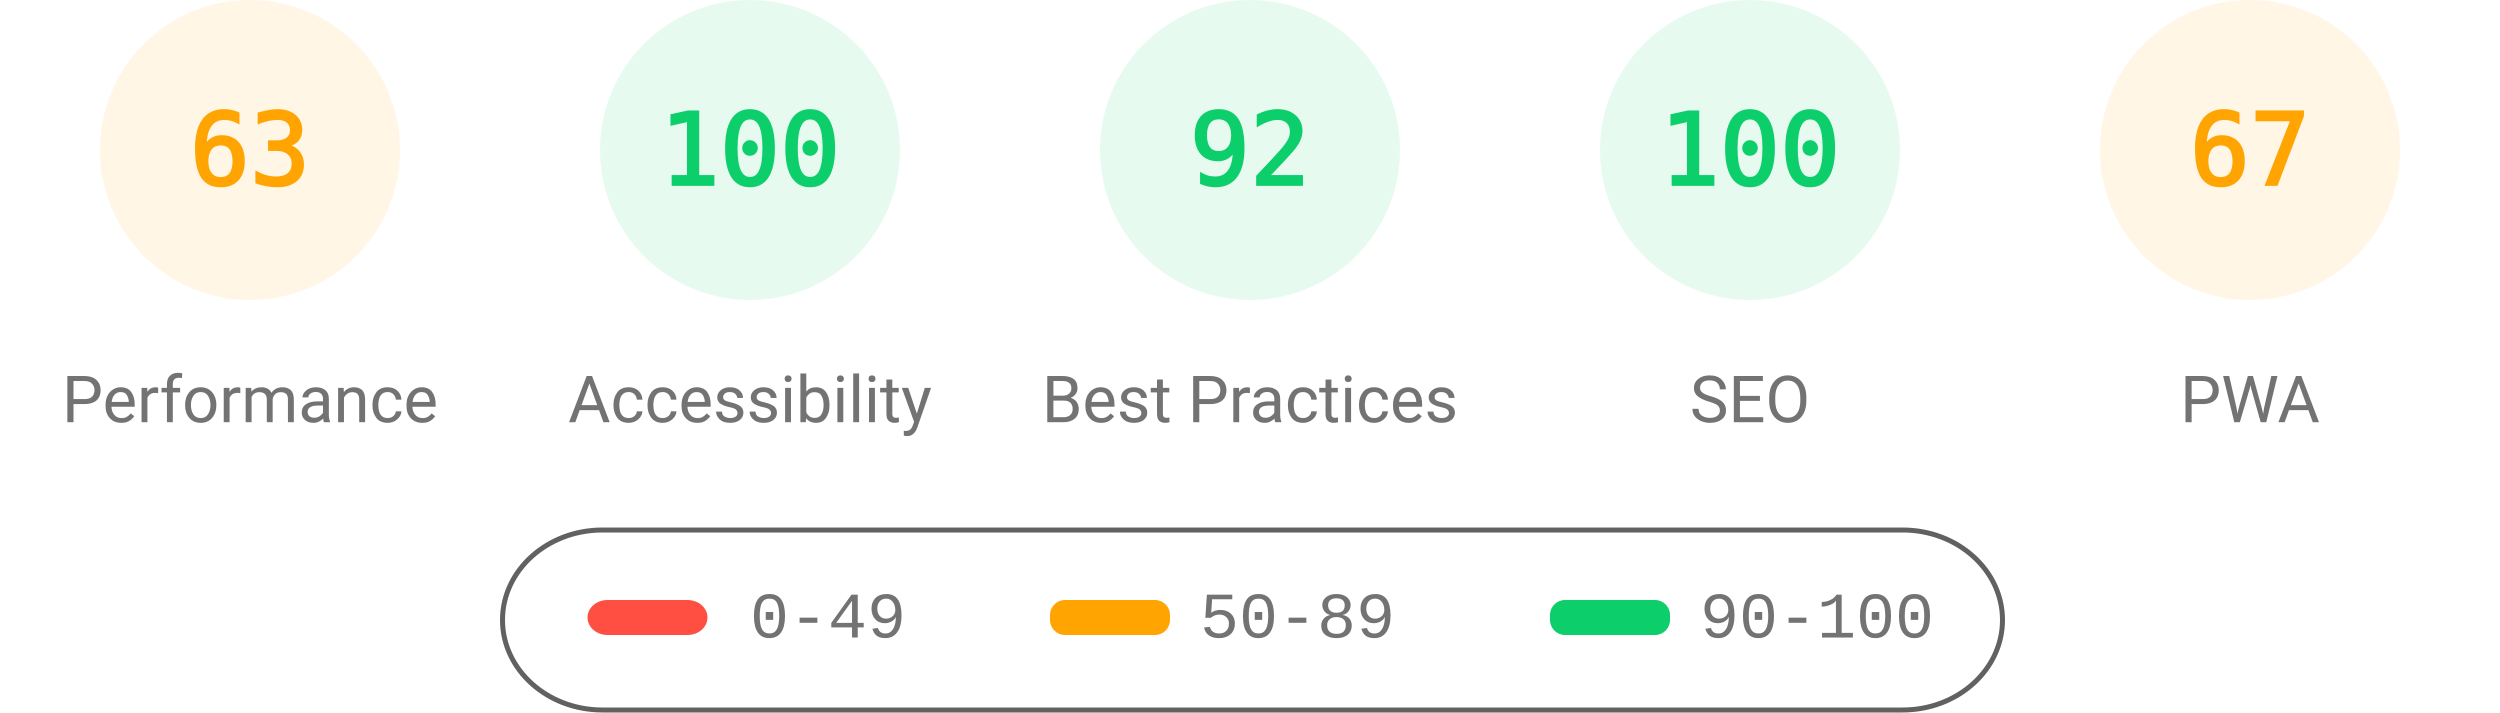
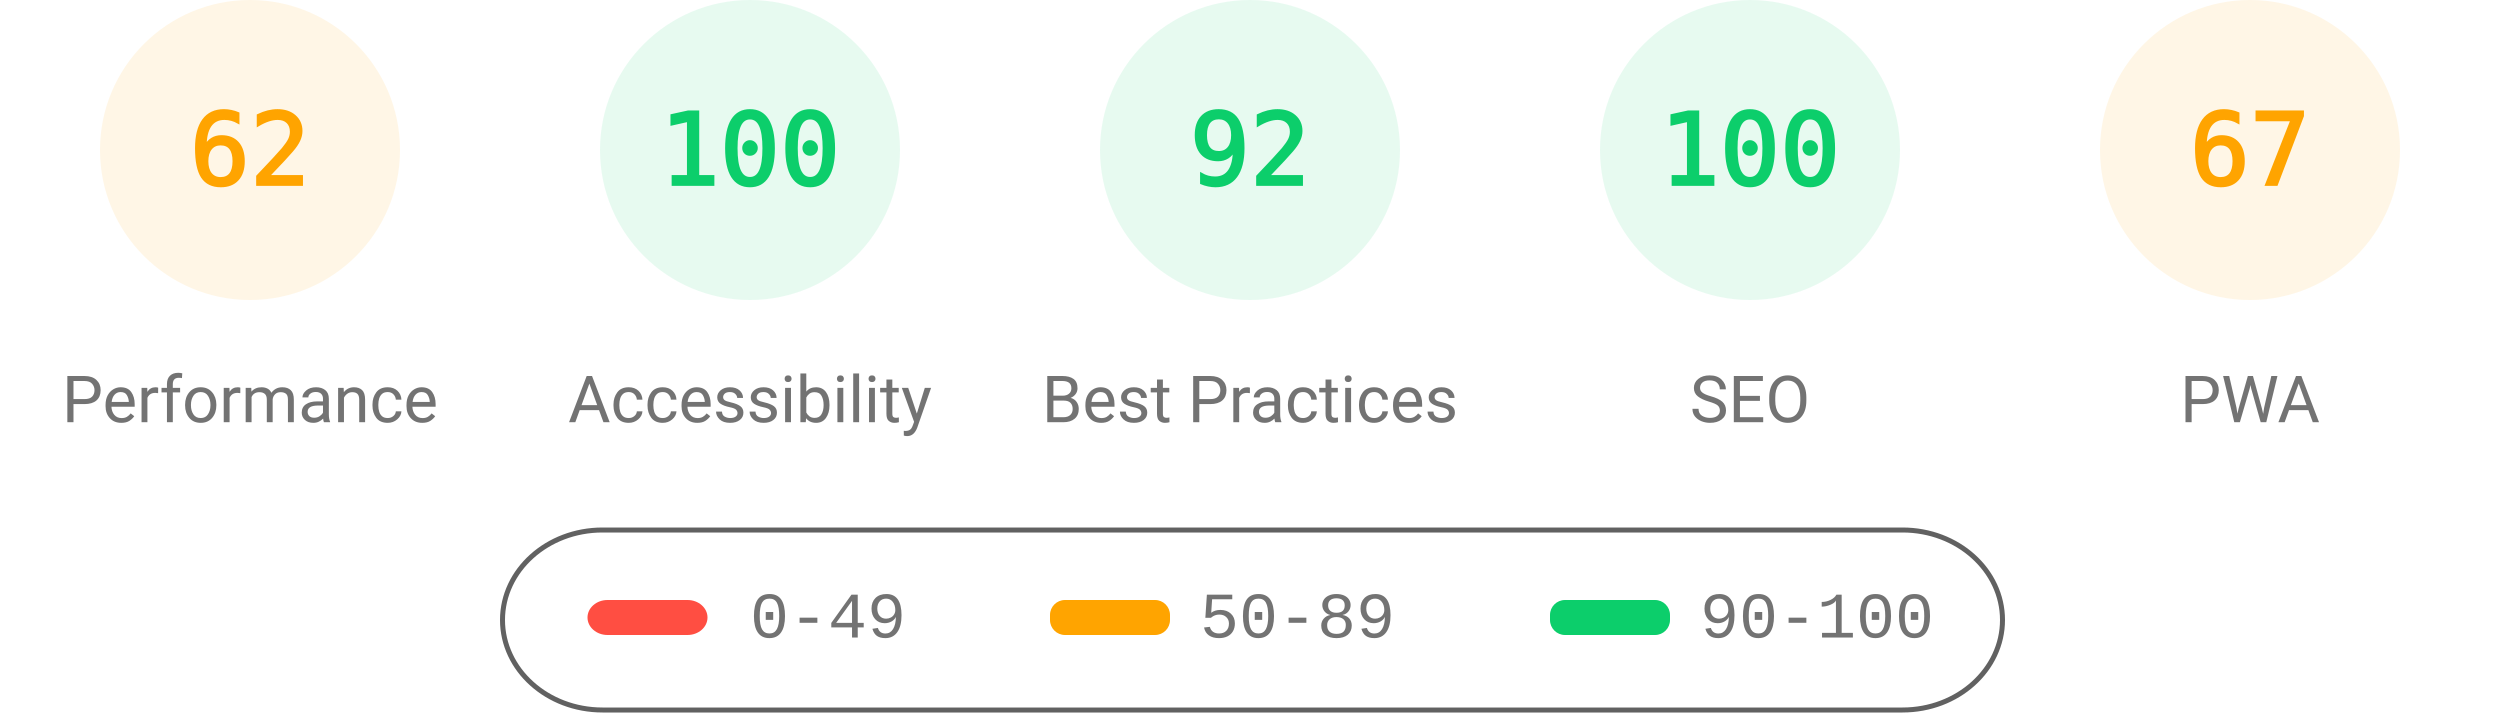
<svg xmlns="http://www.w3.org/2000/svg" fill="none" width="1000" height="285">
  <style>.gauge-base{opacity:.1}.gauge-arc{fill:none;animation-delay:250ms;stroke-linecap:round;transform:rotate(-90deg);transform-origin:100px 60px;animation:load-gauge 1s ease forwards}.guage-text{font-size:40px;font-family:monospace;text-align:center}.guage-red{color:#ff4e42;fill:#ff4e42;stroke:#ff4e42}.guage-orange{color:#ffa400;fill:#ffa400;stroke:#ffa400}.guage-green{color:#0cce6b;fill:#0cce6b;stroke:#0cce6b}.guage-undefined{color:#5c5c5c;fill:#5c5c5c;stroke:#5c5c5c}.guage-title{color:#737373;fill:#737373;stroke:none;font-size:26px;line-height:26px;font-family:Roboto,Halvetica,Arial,sans-serif}@keyframes load-gauge{from{stroke-dasharray:0 352.858}}</style>
  <svg class="guage-div guage-perf guage-orange" viewBox="0 0 200 200" width="200" height="200">
    <circle class="gauge-base" r="56" cx="100" cy="60" stroke-width="8" />
-     <circle class="gauge-arc guage-arc-1" r="56" cx="100" cy="60" stroke-width="8" style="stroke-dasharray:221.671,351.858" />
-     <text class="guage-text" x="100" y="60" alignment-baseline="central" dominant-baseline="central" text-anchor="middle">63</text>
+     <circle class="gauge-arc guage-arc-1" r="56" cx="100" cy="60" stroke-width="8" style="stroke-dasharray:218.152,351.858" />
+     <text class="guage-text" x="100" y="60" alignment-baseline="central" dominant-baseline="central" text-anchor="middle">62</text>
    <text class="guage-title" x="100" y="160" alignment-baseline="central" dominant-baseline="central" text-anchor="middle">Performance</text>
  </svg>
  <svg class="guage-div guage-acc guage-green" viewBox="0 0 200 200" width="200" height="200" x="200">
    <circle class="gauge-base" r="56" cx="100" cy="60" stroke-width="8" />
    <circle class="gauge-arc guage-arc-2" r="56" cx="100" cy="60" stroke-width="8" style="stroke-dasharray:351.858,351.858" />
    <text class="guage-text" x="100" y="60" alignment-baseline="central" dominant-baseline="central" text-anchor="middle">100</text>
    <text class="guage-title" x="100" y="160" alignment-baseline="central" dominant-baseline="central" text-anchor="middle">Accessibility</text>
  </svg>
  <svg class="guage-div guage-best guage-green" viewBox="0 0 200 200" width="200" height="200" x="400">
    <circle class="gauge-base" r="56" cx="100" cy="60" stroke-width="8" />
    <circle class="gauge-arc guage-arc-3" r="56" cx="100" cy="60" stroke-width="8" style="stroke-dasharray:323.709,351.858" />
    <text class="guage-text" x="100" y="60" alignment-baseline="central" dominant-baseline="central" text-anchor="middle">92</text>
    <text class="guage-title" x="100" y="160" alignment-baseline="central" dominant-baseline="central" text-anchor="middle">Best Practices</text>
  </svg>
  <svg class="guage-div guage-seo guage-green" viewBox="0 0 200 200" width="200" height="200" x="600">
    <circle class="gauge-base" r="56" cx="100" cy="60" stroke-width="8" />
    <circle class="gauge-arc guage-arc-4" r="56" cx="100" cy="60" stroke-width="8" style="stroke-dasharray:351.858,351.858" />
    <text class="guage-text" x="100" y="60" alignment-baseline="central" dominant-baseline="central" text-anchor="middle">100</text>
    <text class="guage-title" x="100" y="160" alignment-baseline="central" dominant-baseline="central" text-anchor="middle">SEO</text>
  </svg>
  <svg class="guage-div guage-pwa guage-orange" viewBox="0 0 200 200" width="200" height="200" x="800">
    <circle class="gauge-base" r="56" cx="100" cy="60" stroke-width="8" />
    <circle class="gauge-arc guage-arc-4" r="56" cx="100" cy="60" stroke-width="8" style="stroke-dasharray:235.745,351.858" />
    <text class="guage-text" x="100" y="60" alignment-baseline="central" dominant-baseline="central" text-anchor="middle">67</text>
    <text class="guage-title" x="100" y="160" alignment-baseline="central" dominant-baseline="central" text-anchor="middle">PWA</text>
  </svg>
  <svg width="604" height="76" x="200" y="210">
    <path fill="none" id="canvas_background" d="M-1-1h604v80H-1z" />
    <rect fill-opacity="0" stroke="#616161" stroke-width="2" rx="40" id="svg_2" height="72" width="600" y="2" x="1" fill="#000" />
    <rect stroke="#000" rx="8" id="svg_3" height="14" width="48" y="30" x="35" stroke-opacity="null" stroke-width="0" fill="#ff4e42" />
    <rect stroke="#000" rx="6" id="svg_4" height="14" width="48" y="30" x="220" stroke-opacity="null" stroke-width="0" fill="#ffa400" />
    <rect stroke="#000" rx="6" id="svg_5" height="14" width="48" y="30" x="420" stroke-opacity="null" stroke-width="0" fill="#0cce6b" />
    <text xml:space="preserve" text-anchor="start" font-family="'Courier New', Courier, monospace" font-size="26" id="svg_6" y="45" x="100" stroke-opacity="null" stroke-width="0" stroke="#000" fill="#737373">0-49</text>
    <text xml:space="preserve" text-anchor="start" font-family="'Courier New', Courier, monospace" font-size="26" id="svg_7" y="45" x="280" stroke-opacity="null" stroke-width="0" stroke="#000" fill="#737373">50-89</text>
    <text xml:space="preserve" text-anchor="start" font-family="'Courier New', Courier, monospace" font-size="26" id="svg_8" y="45" x="480" stroke-opacity="null" stroke-width="0" stroke="#000" fill="#737373">90-100</text>
  </svg>
</svg>
